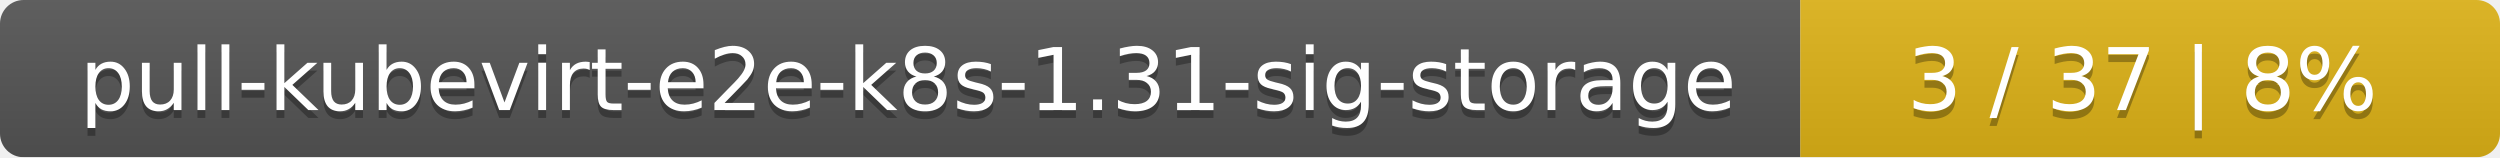
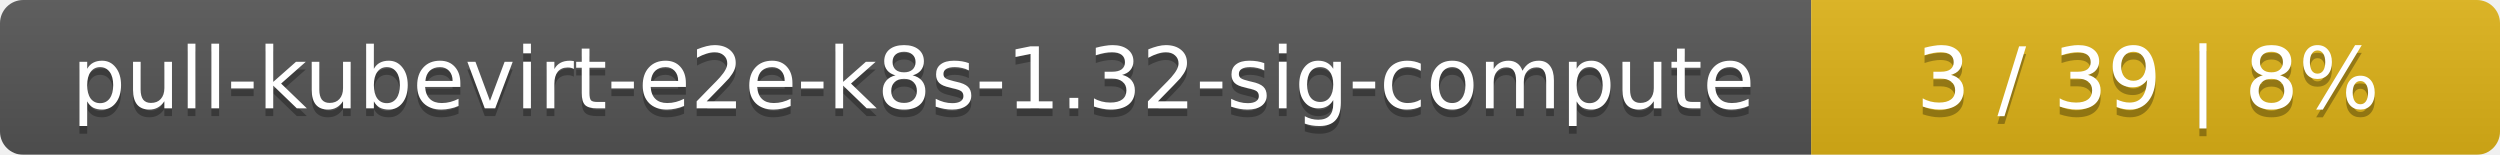
- <svg xmlns="http://www.w3.org/2000/svg" width="318" height="20">
+ <svg xmlns="http://www.w3.org/2000/svg" width="323" height="20">
  <linearGradient id="smooth" x2="0" y2="100%">
    <stop offset="0" stop-color="#bbb" stop-opacity=".1" />
    <stop offset="1" stop-opacity=".1" />
  </linearGradient>
  <mask id="round">
-     <rect width="318" height="20" rx="3" fill="#fff" />
+     <rect width="323" height="20" rx="3" fill="#fff" />
  </mask>
  <g mask="url(#round)">
-     <rect width="229" height="20" fill="#555" />
-     <rect x="229" width="89" height="20" fill="#dfb317" />
-     <rect width="318" height="20" fill="url(#smooth)" />
+     <rect width="234" height="20" fill="#555" />
+     <rect x="234" width="89" height="20" fill="#dfb317" />
+     <rect width="323" height="20" fill="url(#smooth)" />
  </g>
  <g fill="#fff" text-anchor="middle" font-family="DejaVu Sans,Verdana,Geneva,sans-serif" font-size="11">
-     <text x="115.5" y="15" fill="#010101" fill-opacity=".3">pull-kubevirt-e2e-k8s-1.31-sig-storage</text>
-     <text x="115.5" y="14">pull-kubevirt-e2e-k8s-1.31-sig-storage</text>
-     <text x="272.5" y="15" fill="#010101" fill-opacity=".3">3 / 37    |    8%</text>
-     <text x="272.5" y="14">3 / 37    |    8%</text>
+     <text x="118" y="15" fill="#010101" fill-opacity=".3">pull-kubevirt-e2e-k8s-1.32-sig-compute</text>
+     <text x="118" y="14">pull-kubevirt-e2e-k8s-1.32-sig-compute</text>
+     <text x="277.5" y="15" fill="#010101" fill-opacity=".3">3 / 39    |    8%</text>
+     <text x="277.5" y="14">3 / 39    |    8%</text>
  </g>
</svg>
